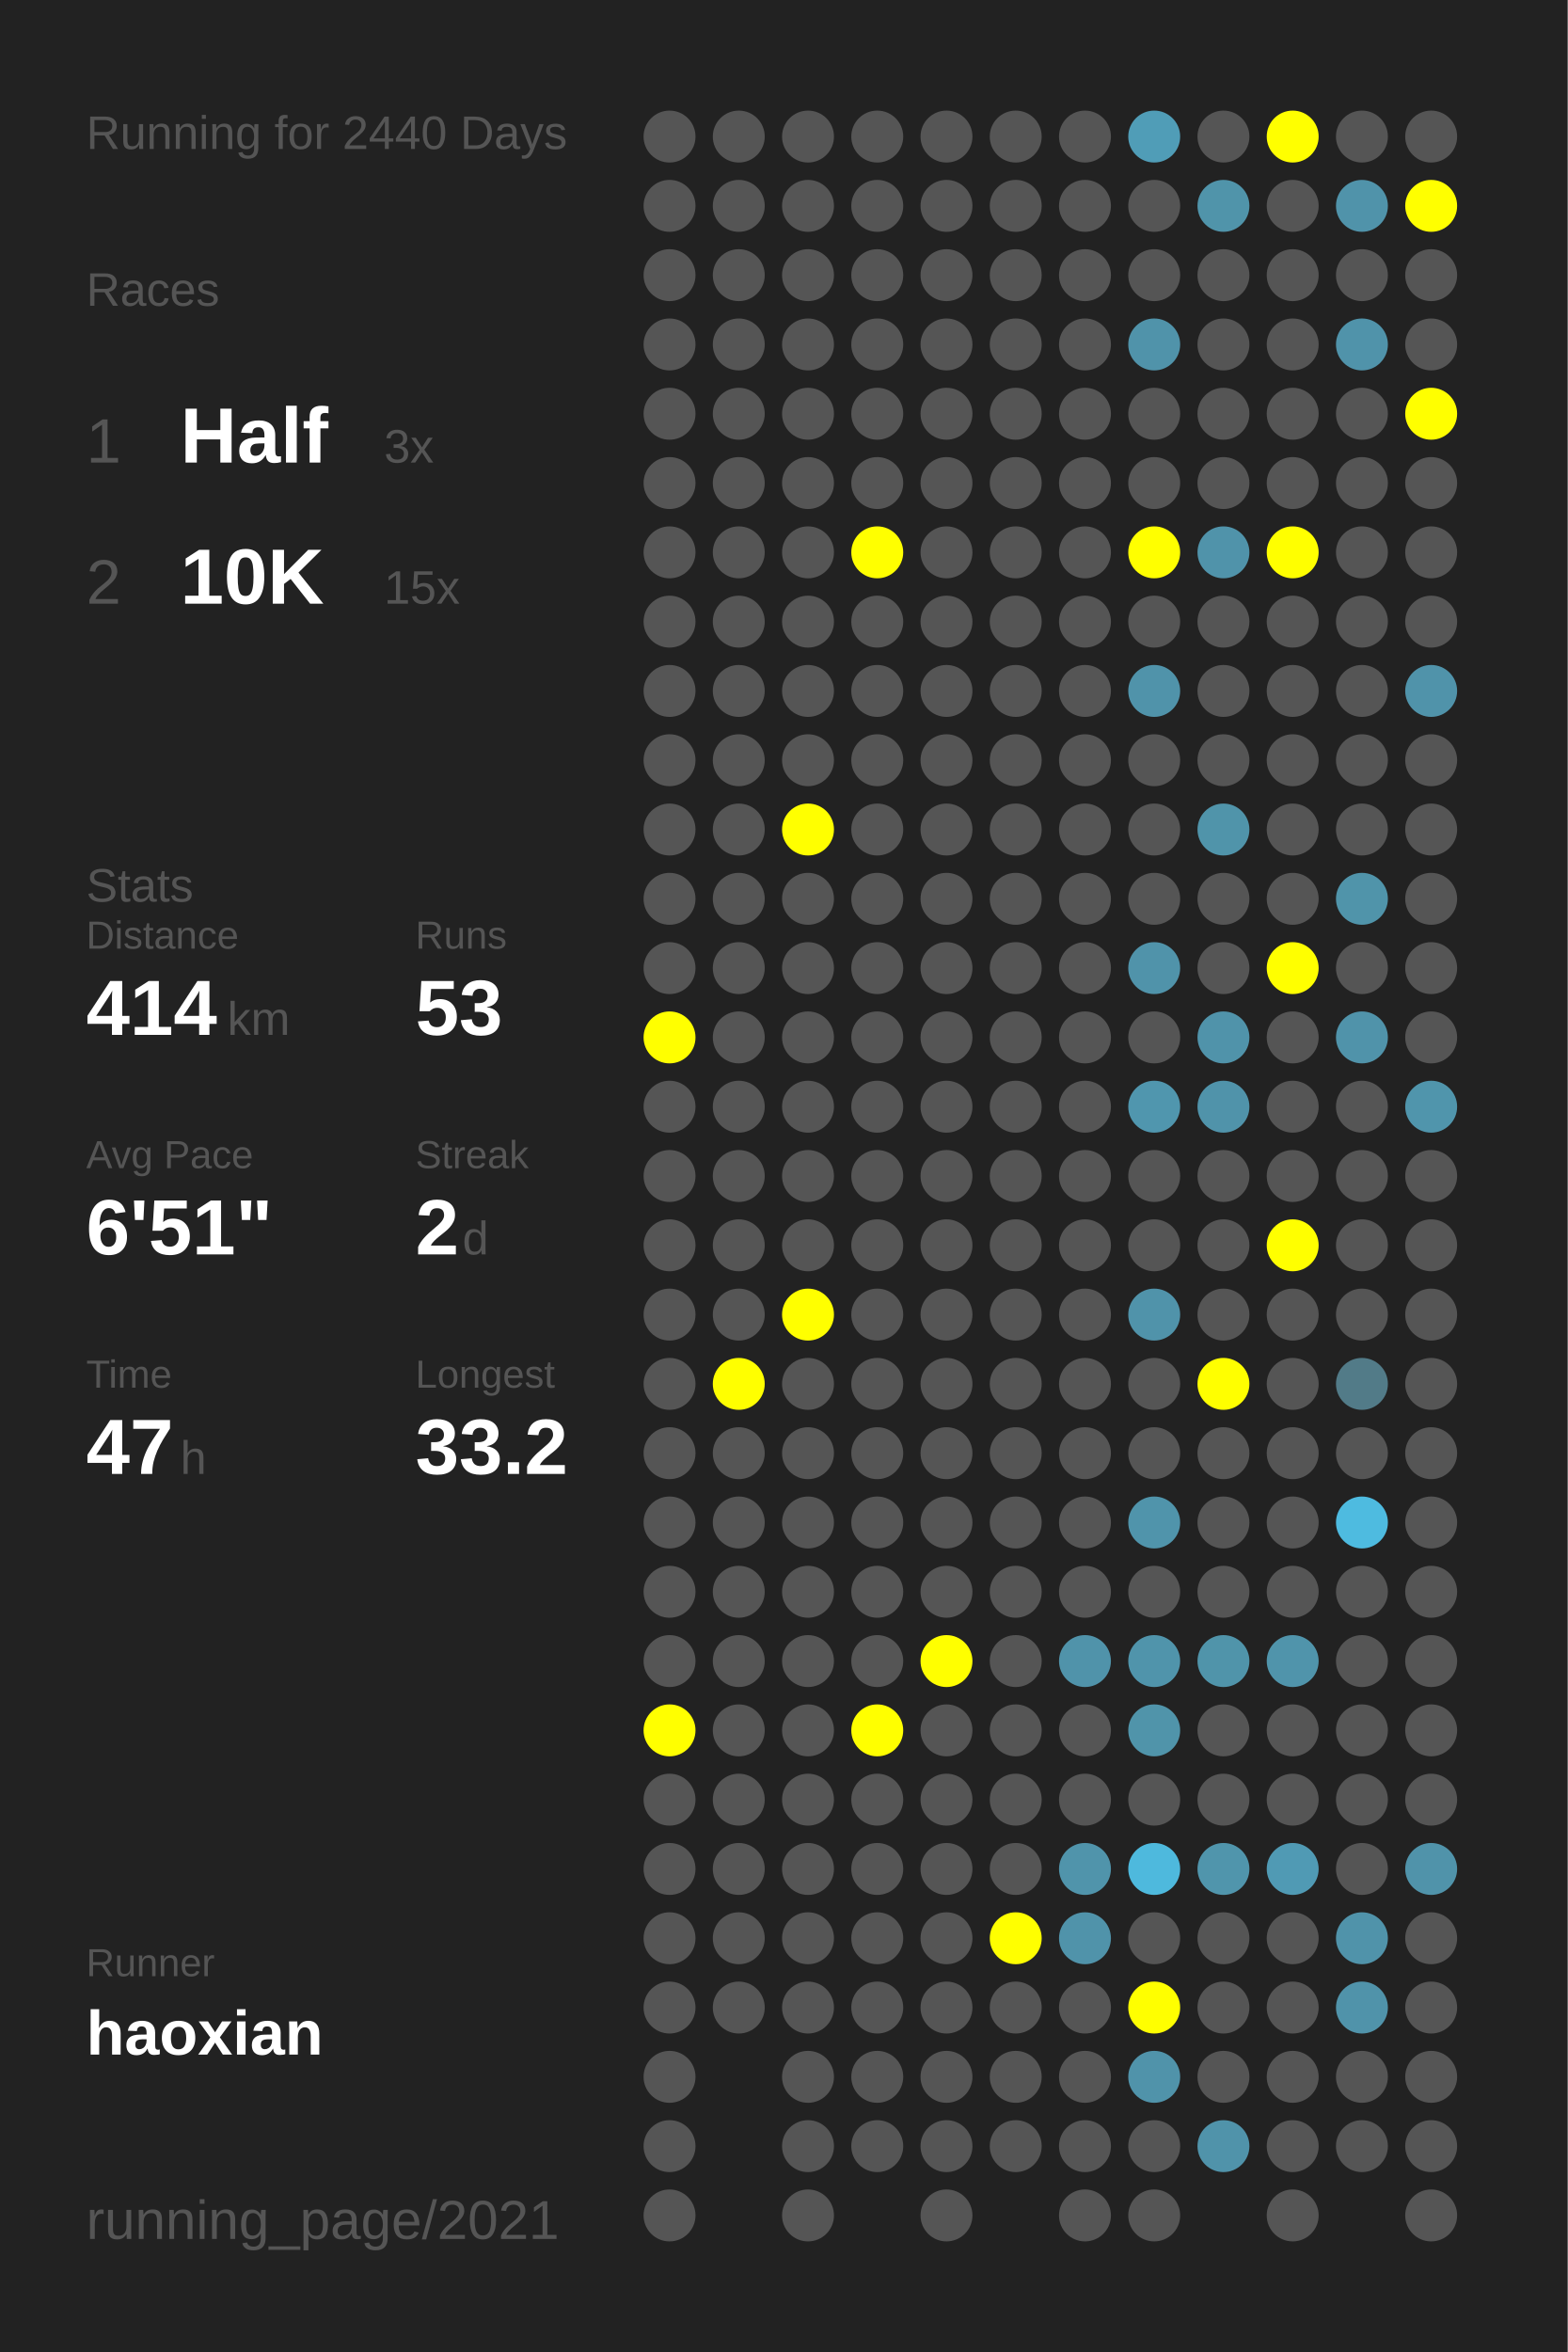
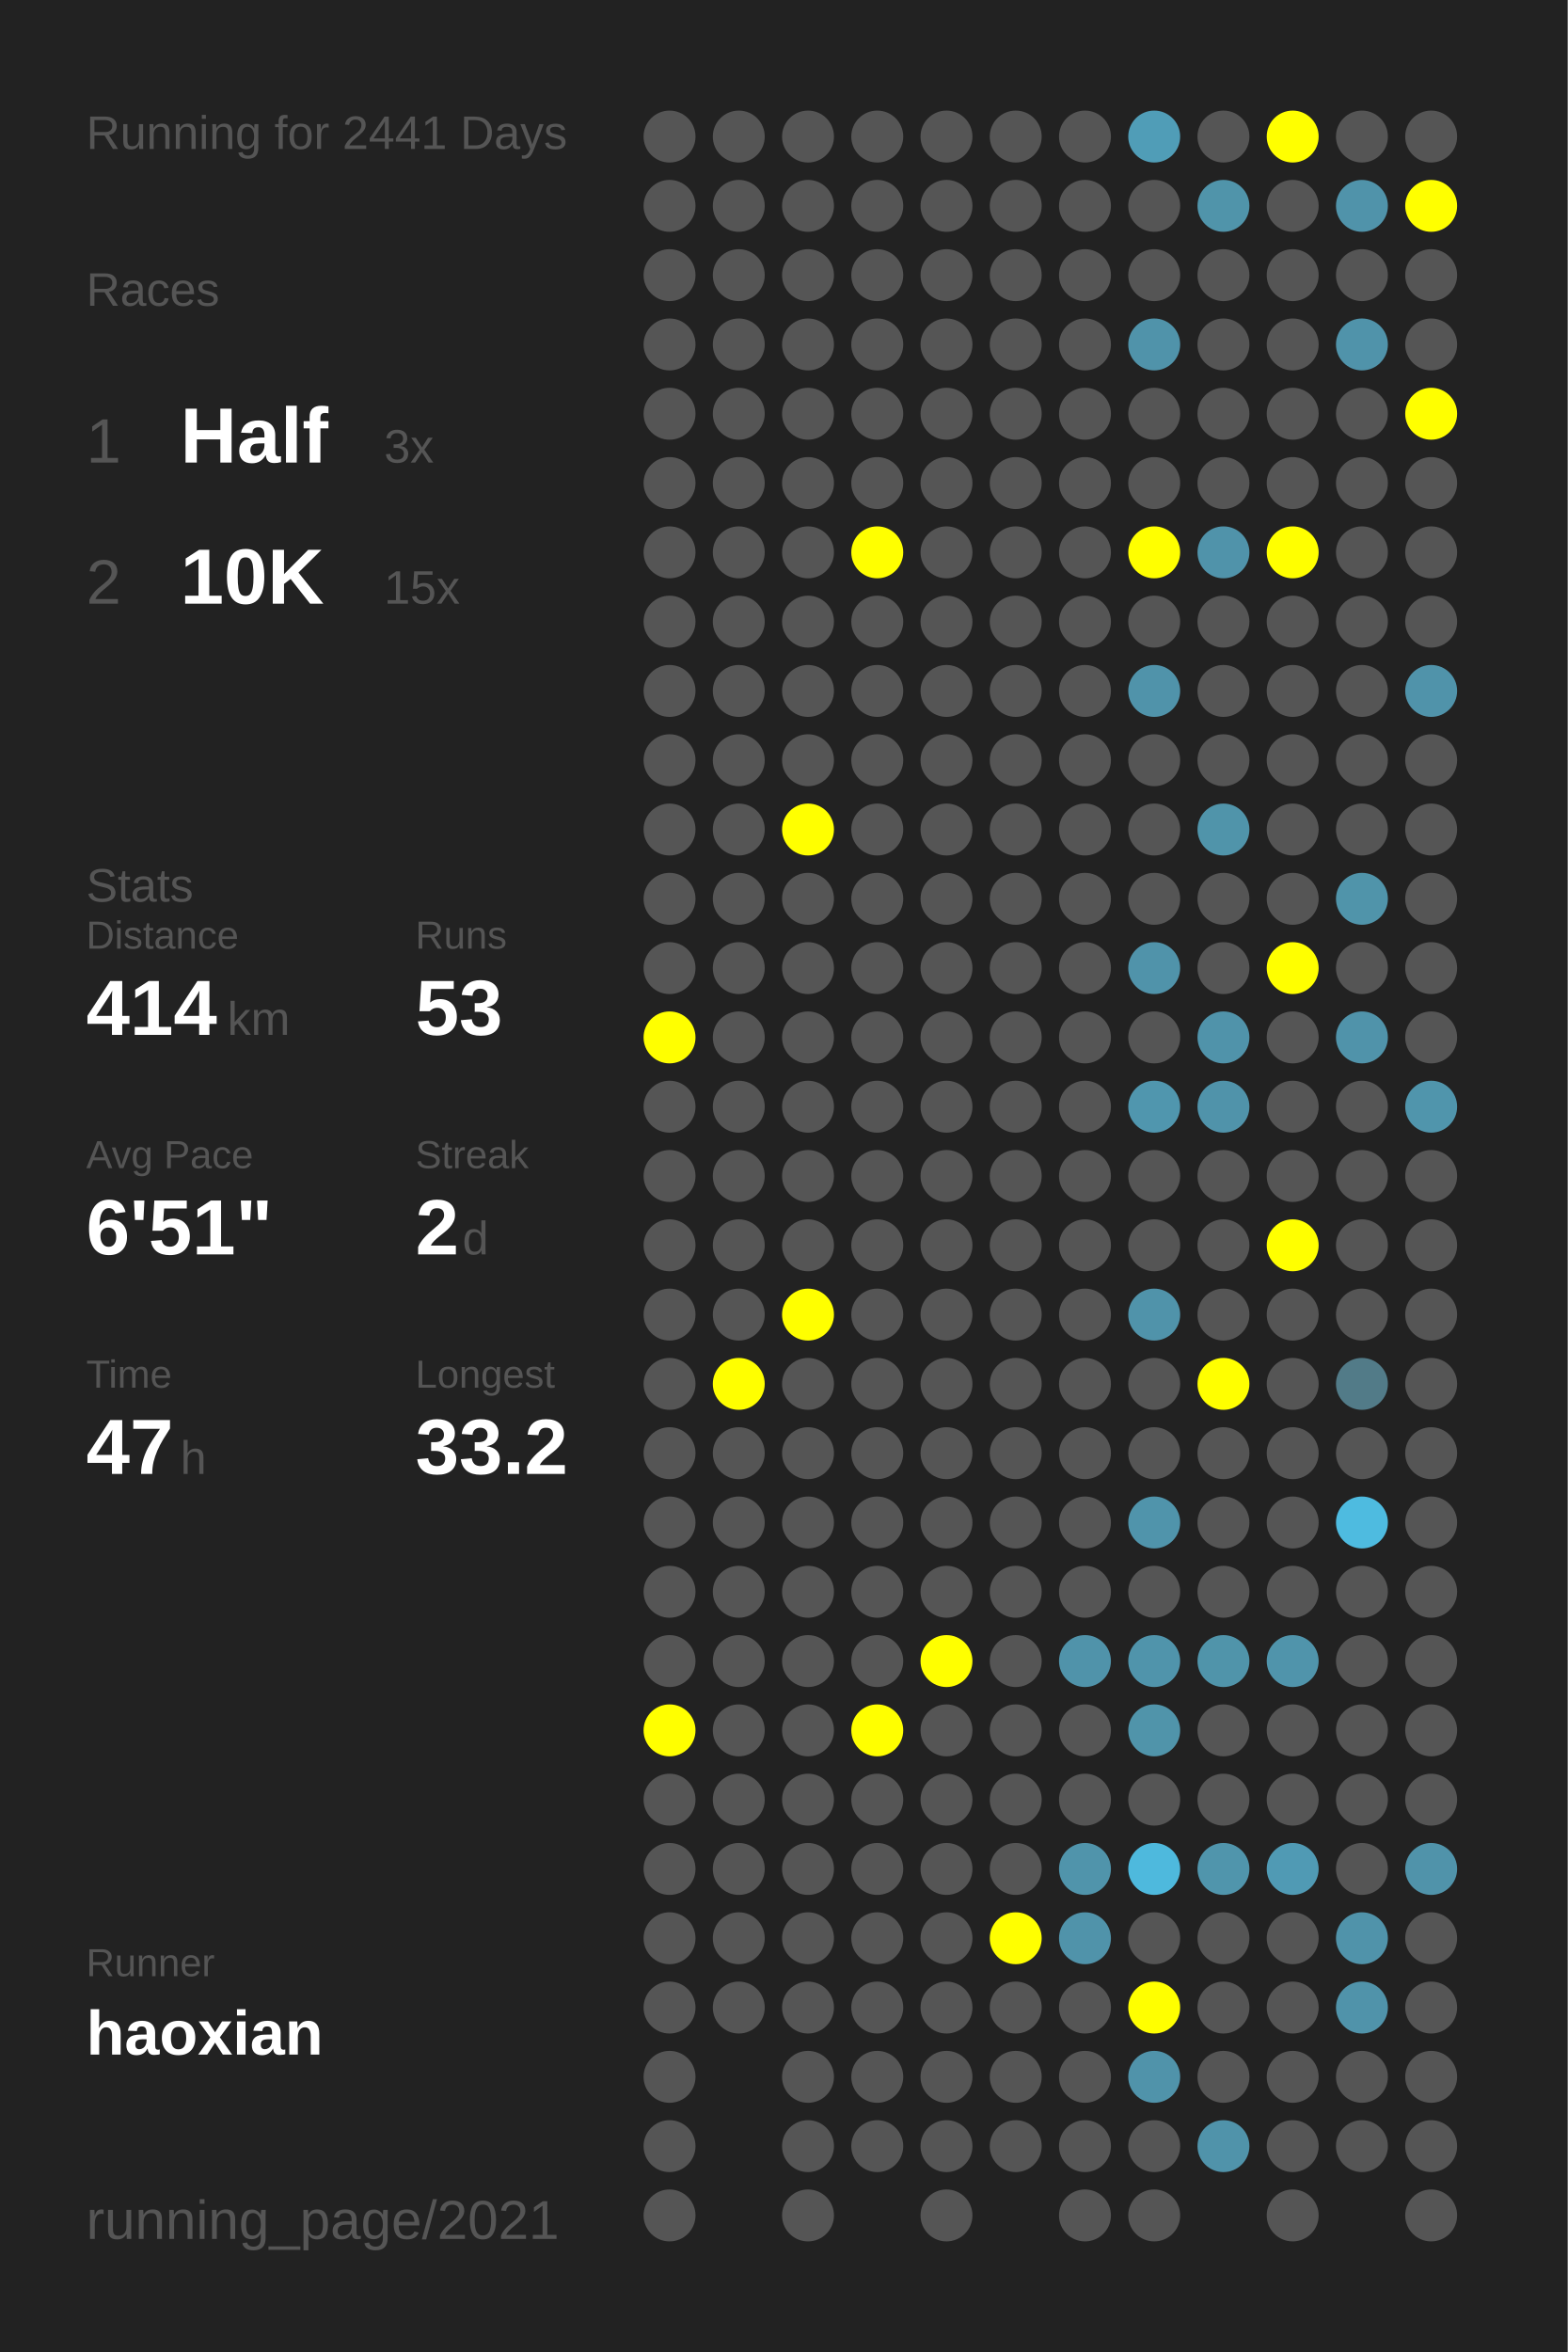
<svg xmlns="http://www.w3.org/2000/svg" baseProfile="full" height="300mm" version="1.1" viewBox="0,0,200,300" width="200mm">
  <defs />
  <rect fill="#222222" height="300" width="200" x="0" y="0" />
-   <text fill="#555555" style="font-size:6px; font-family:Arial;" x="11" y="19">Running for 2440 Days</text>
+   <text fill="#555555" style="font-size:6px; font-family:Arial;" x="11" y="19">Running for 2441 Days</text>
  <text fill="#555555" style="font-size:6px; font-family:Arial;" x="11" y="39">Races</text>
  <text fill="#555555" style="font-size:8px; font-family:Arial;" x="11" y="59">1</text>
  <text fill="#FFFFFF" style="font-size:10px; font-family:Arial; font-weight:bold;" x="23" y="59">Half</text>
  <text fill="#555555" style="font-size:6px; font-family:Arial;" x="49" y="59">3x</text>
  <text fill="#555555" style="font-size:8px; font-family:Arial;" x="11" y="77">2</text>
  <text fill="#FFFFFF" style="font-size:10px; font-family:Arial; font-weight:bold;" x="23" y="77">10K</text>
  <text fill="#555555" style="font-size:6px; font-family:Arial;" x="49" y="77">15x</text>
  <text fill="#555555" style="font-size:6px; font-family:Arial;" x="11" y="115">Stats</text>
  <text fill="#555555" style="font-size:5px; font-family:Arial;" x="11" y="121">Distance</text>
  <text fill="#FFFFFF" style="font-size:10px; font-family:Arial; font-weight:bold;" x="11" y="132">414</text>
  <text fill="#555555" style="font-size:6px; font-family:Arial;" x="29" y="132">km</text>
  <text fill="#555555" style="font-size:5px; font-family:Arial;" x="53" y="121">Runs</text>
  <text fill="#FFFFFF" style="font-size:10px; font-family:Arial; font-weight:bold;" x="53" y="132">53</text>
  <text fill="#555555" style="font-size:5px; font-family:Arial;" x="11" y="149">Avg Pace</text>
  <text fill="#FFFFFF" style="font-size:10px; font-family:Arial; font-weight:bold;" x="11" y="160">6'51"</text>
  <text fill="#555555" style="font-size:5px; font-family:Arial;" x="53" y="149">Streak</text>
  <text fill="#FFFFFF" style="font-size:10px; font-family:Arial; font-weight:bold;" x="53" y="160">2</text>
  <text fill="#555555" style="font-size:6px; font-family:Arial;" x="59" y="160">d</text>
  <text fill="#555555" style="font-size:5px; font-family:Arial;" x="11" y="177">Time</text>
  <text fill="#FFFFFF" style="font-size:10px; font-family:Arial; font-weight:bold;" x="11" y="188">47</text>
  <text fill="#555555" style="font-size:6px; font-family:Arial;" x="23" y="188">h</text>
  <text fill="#555555" style="font-size:5px; font-family:Arial;" x="53" y="177">Longest</text>
  <text fill="#FFFFFF" style="font-size:10px; font-family:Arial; font-weight:bold;" x="53" y="188">33.2</text>
  <text fill="#555555" style="font-size:5px; font-family:Arial;" x="11" y="252.065">Runner</text>
  <text fill="#FFFFFF" style="font-size:8px; font-family:Arial; font-weight:bold;" x="11" y="262.065">haoxian</text>
  <text fill="#555555" style="font-size:7px; font-family:Arial;" x="11" y="285.581">running_page/2021</text>
  <circle cx="85.417" cy="17.419" fill="#555555" r="3.312" />
  <circle cx="85.417" cy="26.258" fill="#555555" r="3.312" />
  <circle cx="85.417" cy="35.097" fill="#555555" r="3.312" />
  <circle cx="85.417" cy="43.935" fill="#555555" r="3.312" />
  <circle cx="85.417" cy="52.774" fill="#555555" r="3.312" />
  <circle cx="85.417" cy="61.613" fill="#555555" r="3.312" />
  <circle cx="85.417" cy="70.452" fill="#555555" r="3.312" />
  <circle cx="85.417" cy="79.29" fill="#555555" r="3.312" />
  <circle cx="85.417" cy="88.129" fill="#555555" r="3.312" />
  <circle cx="85.417" cy="96.968" fill="#555555" r="3.312" />
  <circle cx="85.417" cy="105.806" fill="#555555" r="3.312" />
  <circle cx="85.417" cy="114.645" fill="#555555" r="3.312" />
  <circle cx="85.417" cy="123.484" fill="#555555" r="3.312" />
  <circle cx="85.417" cy="132.323" fill="#FFFF00" r="3.312" />
  <circle cx="85.417" cy="141.161" fill="#555555" r="3.312" />
  <circle cx="85.417" cy="150" fill="#555555" r="3.312" />
  <circle cx="85.417" cy="158.839" fill="#555555" r="3.312" />
  <circle cx="85.417" cy="167.677" fill="#555555" r="3.312" />
  <circle cx="85.417" cy="176.516" fill="#555555" r="3.312" />
  <circle cx="85.417" cy="185.355" fill="#555555" r="3.312" />
  <circle cx="85.417" cy="194.194" fill="#555555" r="3.312" />
  <circle cx="85.417" cy="203.032" fill="#555555" r="3.312" />
  <circle cx="85.417" cy="211.871" fill="#555555" r="3.312" />
  <circle cx="85.417" cy="220.71" fill="#FFFF00" r="3.312" />
  <circle cx="85.417" cy="229.548" fill="#555555" r="3.312" />
  <circle cx="85.417" cy="238.387" fill="#555555" r="3.312" />
  <circle cx="85.417" cy="247.226" fill="#555555" r="3.312" />
  <circle cx="85.417" cy="256.065" fill="#555555" r="3.312" />
  <circle cx="85.417" cy="264.903" fill="#555555" r="3.312" />
  <circle cx="85.417" cy="273.742" fill="#555555" r="3.312" />
  <circle cx="85.417" cy="282.581" fill="#555555" r="3.312" />
  <circle cx="94.25" cy="17.419" fill="#555555" r="3.312" />
  <circle cx="94.25" cy="26.258" fill="#555555" r="3.312" />
  <circle cx="94.25" cy="35.097" fill="#555555" r="3.312" />
  <circle cx="94.25" cy="43.935" fill="#555555" r="3.312" />
  <circle cx="94.25" cy="52.774" fill="#555555" r="3.312" />
  <circle cx="94.25" cy="61.613" fill="#555555" r="3.312" />
  <circle cx="94.25" cy="70.452" fill="#555555" r="3.312" />
  <circle cx="94.25" cy="79.29" fill="#555555" r="3.312" />
  <circle cx="94.25" cy="88.129" fill="#555555" r="3.312" />
  <circle cx="94.25" cy="96.968" fill="#555555" r="3.312" />
  <circle cx="94.25" cy="105.806" fill="#555555" r="3.312" />
  <circle cx="94.25" cy="114.645" fill="#555555" r="3.312" />
  <circle cx="94.25" cy="123.484" fill="#555555" r="3.312" />
  <circle cx="94.25" cy="132.323" fill="#555555" r="3.312" />
  <circle cx="94.25" cy="141.161" fill="#555555" r="3.312" />
  <circle cx="94.25" cy="150" fill="#555555" r="3.312" />
  <circle cx="94.25" cy="158.839" fill="#555555" r="3.312" />
  <circle cx="94.25" cy="167.677" fill="#555555" r="3.312" />
  <circle cx="94.25" cy="176.516" fill="#FFFF00" r="3.312" />
  <circle cx="94.25" cy="185.355" fill="#555555" r="3.312" />
  <circle cx="94.25" cy="194.194" fill="#555555" r="3.312" />
  <circle cx="94.25" cy="203.032" fill="#555555" r="3.312" />
  <circle cx="94.25" cy="211.871" fill="#555555" r="3.312" />
  <circle cx="94.25" cy="220.71" fill="#555555" r="3.312" />
  <circle cx="94.25" cy="229.548" fill="#555555" r="3.312" />
  <circle cx="94.25" cy="238.387" fill="#555555" r="3.312" />
  <circle cx="94.25" cy="247.226" fill="#555555" r="3.312" />
  <circle cx="94.25" cy="256.065" fill="#555555" r="3.312" />
  <circle cx="103.083" cy="17.419" fill="#555555" r="3.312" />
  <circle cx="103.083" cy="26.258" fill="#555555" r="3.312" />
  <circle cx="103.083" cy="35.097" fill="#555555" r="3.312" />
  <circle cx="103.083" cy="43.935" fill="#555555" r="3.312" />
  <circle cx="103.083" cy="52.774" fill="#555555" r="3.312" />
  <circle cx="103.083" cy="61.613" fill="#555555" r="3.312" />
  <circle cx="103.083" cy="70.452" fill="#555555" r="3.312" />
  <circle cx="103.083" cy="79.29" fill="#555555" r="3.312" />
  <circle cx="103.083" cy="88.129" fill="#555555" r="3.312" />
  <circle cx="103.083" cy="96.968" fill="#555555" r="3.312" />
  <circle cx="103.083" cy="105.806" fill="#FFFF00" r="3.312" />
  <circle cx="103.083" cy="114.645" fill="#555555" r="3.312" />
  <circle cx="103.083" cy="123.484" fill="#555555" r="3.312" />
  <circle cx="103.083" cy="132.323" fill="#555555" r="3.312" />
  <circle cx="103.083" cy="141.161" fill="#555555" r="3.312" />
  <circle cx="103.083" cy="150" fill="#555555" r="3.312" />
  <circle cx="103.083" cy="158.839" fill="#555555" r="3.312" />
  <circle cx="103.083" cy="167.677" fill="#FFFF00" r="3.312" />
  <circle cx="103.083" cy="176.516" fill="#555555" r="3.312" />
  <circle cx="103.083" cy="185.355" fill="#555555" r="3.312" />
  <circle cx="103.083" cy="194.194" fill="#555555" r="3.312" />
  <circle cx="103.083" cy="203.032" fill="#555555" r="3.312" />
  <circle cx="103.083" cy="211.871" fill="#555555" r="3.312" />
  <circle cx="103.083" cy="220.71" fill="#555555" r="3.312" />
  <circle cx="103.083" cy="229.548" fill="#555555" r="3.312" />
  <circle cx="103.083" cy="238.387" fill="#555555" r="3.312" />
  <circle cx="103.083" cy="247.226" fill="#555555" r="3.312" />
  <circle cx="103.083" cy="256.065" fill="#555555" r="3.312" />
  <circle cx="103.083" cy="264.903" fill="#555555" r="3.312" />
  <circle cx="103.083" cy="273.742" fill="#555555" r="3.312" />
  <circle cx="103.083" cy="282.581" fill="#555555" r="3.312" />
  <circle cx="111.917" cy="17.419" fill="#555555" r="3.312" />
  <circle cx="111.917" cy="26.258" fill="#555555" r="3.312" />
  <circle cx="111.917" cy="35.097" fill="#555555" r="3.312" />
  <circle cx="111.917" cy="43.935" fill="#555555" r="3.312" />
  <circle cx="111.917" cy="52.774" fill="#555555" r="3.312" />
  <circle cx="111.917" cy="61.613" fill="#555555" r="3.312" />
  <circle cx="111.917" cy="70.452" fill="#FFFF00" r="3.312" />
  <circle cx="111.917" cy="79.29" fill="#555555" r="3.312" />
  <circle cx="111.917" cy="88.129" fill="#555555" r="3.312" />
  <circle cx="111.917" cy="96.968" fill="#555555" r="3.312" />
  <circle cx="111.917" cy="105.806" fill="#555555" r="3.312" />
  <circle cx="111.917" cy="114.645" fill="#555555" r="3.312" />
  <circle cx="111.917" cy="123.484" fill="#555555" r="3.312" />
  <circle cx="111.917" cy="132.323" fill="#555555" r="3.312" />
  <circle cx="111.917" cy="141.161" fill="#555555" r="3.312" />
  <circle cx="111.917" cy="150" fill="#555555" r="3.312" />
  <circle cx="111.917" cy="158.839" fill="#555555" r="3.312" />
  <circle cx="111.917" cy="167.677" fill="#555555" r="3.312" />
  <circle cx="111.917" cy="176.516" fill="#555555" r="3.312" />
  <circle cx="111.917" cy="185.355" fill="#555555" r="3.312" />
  <circle cx="111.917" cy="194.194" fill="#555555" r="3.312" />
  <circle cx="111.917" cy="203.032" fill="#555555" r="3.312" />
  <circle cx="111.917" cy="211.871" fill="#555555" r="3.312" />
  <circle cx="111.917" cy="220.71" fill="#FFFF00" r="3.312" />
  <circle cx="111.917" cy="229.548" fill="#555555" r="3.312" />
  <circle cx="111.917" cy="238.387" fill="#555555" r="3.312" />
  <circle cx="111.917" cy="247.226" fill="#555555" r="3.312" />
  <circle cx="111.917" cy="256.065" fill="#555555" r="3.312" />
  <circle cx="111.917" cy="264.903" fill="#555555" r="3.312" />
  <circle cx="111.917" cy="273.742" fill="#555555" r="3.312" />
  <circle cx="120.75" cy="17.419" fill="#555555" r="3.312" />
  <circle cx="120.75" cy="26.258" fill="#555555" r="3.312" />
  <circle cx="120.75" cy="35.097" fill="#555555" r="3.312" />
  <circle cx="120.75" cy="43.935" fill="#555555" r="3.312" />
  <circle cx="120.75" cy="52.774" fill="#555555" r="3.312" />
  <circle cx="120.75" cy="61.613" fill="#555555" r="3.312" />
  <circle cx="120.75" cy="70.452" fill="#555555" r="3.312" />
  <circle cx="120.75" cy="79.29" fill="#555555" r="3.312" />
  <circle cx="120.75" cy="88.129" fill="#555555" r="3.312" />
  <circle cx="120.75" cy="96.968" fill="#555555" r="3.312" />
  <circle cx="120.75" cy="105.806" fill="#555555" r="3.312" />
  <circle cx="120.75" cy="114.645" fill="#555555" r="3.312" />
  <circle cx="120.75" cy="123.484" fill="#555555" r="3.312" />
  <circle cx="120.75" cy="132.323" fill="#555555" r="3.312" />
  <circle cx="120.75" cy="141.161" fill="#555555" r="3.312" />
  <circle cx="120.75" cy="150" fill="#555555" r="3.312" />
  <circle cx="120.75" cy="158.839" fill="#555555" r="3.312" />
  <circle cx="120.75" cy="167.677" fill="#555555" r="3.312" />
  <circle cx="120.75" cy="176.516" fill="#555555" r="3.312" />
  <circle cx="120.75" cy="185.355" fill="#555555" r="3.312" />
  <circle cx="120.75" cy="194.194" fill="#555555" r="3.312" />
  <circle cx="120.75" cy="203.032" fill="#555555" r="3.312" />
  <circle cx="120.75" cy="211.871" fill="#FFFF00" r="3.312" />
  <circle cx="120.75" cy="220.71" fill="#555555" r="3.312" />
  <circle cx="120.75" cy="229.548" fill="#555555" r="3.312" />
  <circle cx="120.75" cy="238.387" fill="#555555" r="3.312" />
  <circle cx="120.75" cy="247.226" fill="#555555" r="3.312" />
  <circle cx="120.75" cy="256.065" fill="#555555" r="3.312" />
  <circle cx="120.75" cy="264.903" fill="#555555" r="3.312" />
  <circle cx="120.75" cy="273.742" fill="#555555" r="3.312" />
  <circle cx="120.75" cy="282.581" fill="#555555" r="3.312" />
  <circle cx="129.583" cy="17.419" fill="#555555" r="3.312" />
  <circle cx="129.583" cy="26.258" fill="#555555" r="3.312" />
  <circle cx="129.583" cy="35.097" fill="#555555" r="3.312" />
  <circle cx="129.583" cy="43.935" fill="#555555" r="3.312" />
  <circle cx="129.583" cy="52.774" fill="#555555" r="3.312" />
  <circle cx="129.583" cy="61.613" fill="#555555" r="3.312" />
  <circle cx="129.583" cy="70.452" fill="#555555" r="3.312" />
  <circle cx="129.583" cy="79.29" fill="#555555" r="3.312" />
  <circle cx="129.583" cy="88.129" fill="#555555" r="3.312" />
  <circle cx="129.583" cy="96.968" fill="#555555" r="3.312" />
  <circle cx="129.583" cy="105.806" fill="#555555" r="3.312" />
  <circle cx="129.583" cy="114.645" fill="#555555" r="3.312" />
  <circle cx="129.583" cy="123.484" fill="#555555" r="3.312" />
  <circle cx="129.583" cy="132.323" fill="#555555" r="3.312" />
  <circle cx="129.583" cy="141.161" fill="#555555" r="3.312" />
  <circle cx="129.583" cy="150" fill="#555555" r="3.312" />
  <circle cx="129.583" cy="158.839" fill="#555555" r="3.312" />
  <circle cx="129.583" cy="167.677" fill="#555555" r="3.312" />
  <circle cx="129.583" cy="176.516" fill="#555555" r="3.312" />
  <circle cx="129.583" cy="185.355" fill="#555555" r="3.312" />
  <circle cx="129.583" cy="194.194" fill="#555555" r="3.312" />
  <circle cx="129.583" cy="203.032" fill="#555555" r="3.312" />
  <circle cx="129.583" cy="211.871" fill="#555555" r="3.312" />
  <circle cx="129.583" cy="220.71" fill="#555555" r="3.312" />
  <circle cx="129.583" cy="229.548" fill="#555555" r="3.312" />
  <circle cx="129.583" cy="238.387" fill="#555555" r="3.312" />
  <circle cx="129.583" cy="247.226" fill="#FFFF00" r="3.312" />
  <circle cx="129.583" cy="256.065" fill="#555555" r="3.312" />
  <circle cx="129.583" cy="264.903" fill="#555555" r="3.312" />
  <circle cx="129.583" cy="273.742" fill="#555555" r="3.312" />
  <circle cx="138.417" cy="17.419" fill="#555555" r="3.312" />
  <circle cx="138.417" cy="26.258" fill="#555555" r="3.312" />
  <circle cx="138.417" cy="35.097" fill="#555555" r="3.312" />
  <circle cx="138.417" cy="43.935" fill="#555555" r="3.312" />
  <circle cx="138.417" cy="52.774" fill="#555555" r="3.312" />
  <circle cx="138.417" cy="61.613" fill="#555555" r="3.312" />
  <circle cx="138.417" cy="70.452" fill="#555555" r="3.312" />
  <circle cx="138.417" cy="79.29" fill="#555555" r="3.312" />
  <circle cx="138.417" cy="88.129" fill="#555555" r="3.312" />
  <circle cx="138.417" cy="96.968" fill="#555555" r="3.312" />
  <circle cx="138.417" cy="105.806" fill="#555555" r="3.312" />
  <circle cx="138.417" cy="114.645" fill="#555555" r="3.312" />
  <circle cx="138.417" cy="123.484" fill="#555555" r="3.312" />
  <circle cx="138.417" cy="132.323" fill="#555555" r="3.312" />
  <circle cx="138.417" cy="141.161" fill="#555555" r="3.312" />
  <circle cx="138.417" cy="150" fill="#555555" r="3.312" />
  <circle cx="138.417" cy="158.839" fill="#555555" r="3.312" />
  <circle cx="138.417" cy="167.677" fill="#555555" r="3.312" />
  <circle cx="138.417" cy="176.516" fill="#555555" r="3.312" />
  <circle cx="138.417" cy="185.355" fill="#555555" r="3.312" />
  <circle cx="138.417" cy="194.194" fill="#555555" r="3.312" />
  <circle cx="138.417" cy="203.032" fill="#555555" r="3.312" />
  <circle cx="138.417" cy="211.871" fill="#5093aa" r="3.312" />
  <circle cx="138.417" cy="220.71" fill="#555555" r="3.312" />
  <circle cx="138.417" cy="229.548" fill="#555555" r="3.312" />
  <circle cx="138.417" cy="238.387" fill="#5094ab" r="3.312" />
  <circle cx="138.417" cy="247.226" fill="#5093aa" r="3.312" />
  <circle cx="138.417" cy="256.065" fill="#555555" r="3.312" />
  <circle cx="138.417" cy="264.903" fill="#555555" r="3.312" />
  <circle cx="138.417" cy="273.742" fill="#555555" r="3.312" />
  <circle cx="138.417" cy="282.581" fill="#555555" r="3.312" />
  <circle cx="147.25" cy="17.419" fill="#509db7" r="3.312" />
  <circle cx="147.25" cy="26.258" fill="#555555" r="3.312" />
  <circle cx="147.25" cy="35.097" fill="#555555" r="3.312" />
  <circle cx="147.25" cy="43.935" fill="#5093aa" r="3.312" />
  <circle cx="147.25" cy="52.774" fill="#555555" r="3.312" />
  <circle cx="147.25" cy="61.613" fill="#555555" r="3.312" />
  <circle cx="147.25" cy="70.452" fill="#FFFF00" r="3.312" />
  <circle cx="147.25" cy="79.29" fill="#555555" r="3.312" />
  <circle cx="147.25" cy="88.129" fill="#5093aa" r="3.312" />
  <circle cx="147.25" cy="96.968" fill="#555555" r="3.312" />
  <circle cx="147.25" cy="105.806" fill="#555555" r="3.312" />
  <circle cx="147.25" cy="114.645" fill="#555555" r="3.312" />
  <circle cx="147.25" cy="123.484" fill="#5093aa" r="3.312" />
  <circle cx="147.25" cy="132.323" fill="#555555" r="3.312" />
  <circle cx="147.25" cy="141.161" fill="#5096ae" r="3.312" />
  <circle cx="147.25" cy="150" fill="#555555" r="3.312" />
  <circle cx="147.25" cy="158.839" fill="#555555" r="3.312" />
  <circle cx="147.25" cy="167.677" fill="#5093aa" r="3.312" />
  <circle cx="147.25" cy="176.516" fill="#555555" r="3.312" />
  <circle cx="147.25" cy="185.355" fill="#555555" r="3.312" />
  <circle cx="147.25" cy="194.194" fill="#5094ab" r="3.312" />
  <circle cx="147.25" cy="203.032" fill="#555555" r="3.312" />
  <circle cx="147.25" cy="211.871" fill="#5094ab" r="3.312" />
  <circle cx="147.25" cy="220.71" fill="#5094aa" r="3.312" />
  <circle cx="147.25" cy="229.548" fill="#555555" r="3.312" />
  <circle cx="147.25" cy="238.387" fill="#4eb9dd" r="3.312" />
  <circle cx="147.25" cy="247.226" fill="#555555" r="3.312" />
  <circle cx="147.25" cy="256.065" fill="#FFFF00" r="3.312" />
  <circle cx="147.25" cy="264.903" fill="#5093aa" r="3.312" />
  <circle cx="147.25" cy="273.742" fill="#555555" r="3.312" />
  <circle cx="147.25" cy="282.581" fill="#555555" r="3.312" />
  <circle cx="156.083" cy="17.419" fill="#555555" r="3.312" />
  <circle cx="156.083" cy="26.258" fill="#5094aa" r="3.312" />
  <circle cx="156.083" cy="35.097" fill="#555555" r="3.312" />
  <circle cx="156.083" cy="43.935" fill="#555555" r="3.312" />
  <circle cx="156.083" cy="52.774" fill="#555555" r="3.312" />
  <circle cx="156.083" cy="61.613" fill="#555555" r="3.312" />
  <circle cx="156.083" cy="70.452" fill="#5093aa" r="3.312" />
  <circle cx="156.083" cy="79.29" fill="#555555" r="3.312" />
  <circle cx="156.083" cy="88.129" fill="#555555" r="3.312" />
  <circle cx="156.083" cy="96.968" fill="#555555" r="3.312" />
  <circle cx="156.083" cy="105.806" fill="#5094aa" r="3.312" />
  <circle cx="156.083" cy="114.645" fill="#555555" r="3.312" />
  <circle cx="156.083" cy="123.484" fill="#555555" r="3.312" />
  <circle cx="156.083" cy="132.323" fill="#5093aa" r="3.312" />
  <circle cx="156.083" cy="141.161" fill="#5093aa" r="3.312" />
  <circle cx="156.083" cy="150" fill="#555555" r="3.312" />
  <circle cx="156.083" cy="158.839" fill="#555555" r="3.312" />
  <circle cx="156.083" cy="167.677" fill="#555555" r="3.312" />
  <circle cx="156.083" cy="176.516" fill="#FFFF00" r="3.312" />
  <circle cx="156.083" cy="185.355" fill="#555555" r="3.312" />
  <circle cx="156.083" cy="194.194" fill="#555555" r="3.312" />
  <circle cx="156.083" cy="203.032" fill="#555555" r="3.312" />
  <circle cx="156.083" cy="211.871" fill="#5094aa" r="3.312" />
  <circle cx="156.083" cy="220.71" fill="#555555" r="3.312" />
  <circle cx="156.083" cy="229.548" fill="#555555" r="3.312" />
  <circle cx="156.083" cy="238.387" fill="#5095ac" r="3.312" />
  <circle cx="156.083" cy="247.226" fill="#555555" r="3.312" />
  <circle cx="156.083" cy="256.065" fill="#555555" r="3.312" />
  <circle cx="156.083" cy="264.903" fill="#555555" r="3.312" />
  <circle cx="156.083" cy="273.742" fill="#5093aa" r="3.312" />
  <circle cx="164.917" cy="17.419" fill="#FFFF00" r="3.312" />
  <circle cx="164.917" cy="26.258" fill="#555555" r="3.312" />
  <circle cx="164.917" cy="35.097" fill="#555555" r="3.312" />
  <circle cx="164.917" cy="43.935" fill="#555555" r="3.312" />
  <circle cx="164.917" cy="52.774" fill="#555555" r="3.312" />
  <circle cx="164.917" cy="61.613" fill="#555555" r="3.312" />
  <circle cx="164.917" cy="70.452" fill="#FFFF00" r="3.312" />
  <circle cx="164.917" cy="79.29" fill="#555555" r="3.312" />
  <circle cx="164.917" cy="88.129" fill="#555555" r="3.312" />
  <circle cx="164.917" cy="96.968" fill="#555555" r="3.312" />
  <circle cx="164.917" cy="105.806" fill="#555555" r="3.312" />
  <circle cx="164.917" cy="114.645" fill="#555555" r="3.312" />
  <circle cx="164.917" cy="123.484" fill="#FFFF00" r="3.312" />
  <circle cx="164.917" cy="132.323" fill="#555555" r="3.312" />
  <circle cx="164.917" cy="141.161" fill="#555555" r="3.312" />
  <circle cx="164.917" cy="150" fill="#555555" r="3.312" />
  <circle cx="164.917" cy="158.839" fill="#FFFF00" r="3.312" />
  <circle cx="164.917" cy="167.677" fill="#555555" r="3.312" />
  <circle cx="164.917" cy="176.516" fill="#555555" r="3.312" />
  <circle cx="164.917" cy="185.355" fill="#555555" r="3.312" />
  <circle cx="164.917" cy="194.194" fill="#555555" r="3.312" />
  <circle cx="164.917" cy="203.032" fill="#555555" r="3.312" />
  <circle cx="164.917" cy="211.871" fill="#5094ab" r="3.312" />
  <circle cx="164.917" cy="220.71" fill="#555555" r="3.312" />
  <circle cx="164.917" cy="229.548" fill="#555555" r="3.312" />
  <circle cx="164.917" cy="238.387" fill="#509ab4" r="3.312" />
  <circle cx="164.917" cy="247.226" fill="#555555" r="3.312" />
  <circle cx="164.917" cy="256.065" fill="#555555" r="3.312" />
  <circle cx="164.917" cy="264.903" fill="#555555" r="3.312" />
  <circle cx="164.917" cy="273.742" fill="#555555" r="3.312" />
  <circle cx="164.917" cy="282.581" fill="#555555" r="3.312" />
  <circle cx="173.75" cy="17.419" fill="#555555" r="3.312" />
  <circle cx="173.75" cy="26.258" fill="#5093aa" r="3.312" />
  <circle cx="173.75" cy="35.097" fill="#555555" r="3.312" />
  <circle cx="173.75" cy="43.935" fill="#5093aa" r="3.312" />
  <circle cx="173.75" cy="52.774" fill="#555555" r="3.312" />
  <circle cx="173.75" cy="61.613" fill="#555555" r="3.312" />
  <circle cx="173.75" cy="70.452" fill="#555555" r="3.312" />
  <circle cx="173.75" cy="79.29" fill="#555555" r="3.312" />
  <circle cx="173.75" cy="88.129" fill="#555555" r="3.312" />
  <circle cx="173.75" cy="96.968" fill="#555555" r="3.312" />
  <circle cx="173.75" cy="105.806" fill="#555555" r="3.312" />
  <circle cx="173.75" cy="114.645" fill="#5094aa" r="3.312" />
  <circle cx="173.75" cy="123.484" fill="#555555" r="3.312" />
  <circle cx="173.75" cy="132.323" fill="#5093aa" r="3.312" />
  <circle cx="173.75" cy="141.161" fill="#555555" r="3.312" />
  <circle cx="173.75" cy="150" fill="#555555" r="3.312" />
  <circle cx="173.75" cy="158.839" fill="#555555" r="3.312" />
  <circle cx="173.75" cy="167.677" fill="#555555" r="3.312" />
  <circle cx="173.75" cy="176.516" fill="#527b88" r="3.312" />
  <circle cx="173.75" cy="185.355" fill="#555555" r="3.312" />
  <circle cx="173.75" cy="194.194" fill="#4ebbe0" r="3.312" />
  <circle cx="173.75" cy="203.032" fill="#555555" r="3.312" />
  <circle cx="173.75" cy="211.871" fill="#555555" r="3.312" />
  <circle cx="173.75" cy="220.71" fill="#555555" r="3.312" />
  <circle cx="173.75" cy="229.548" fill="#555555" r="3.312" />
  <circle cx="173.75" cy="238.387" fill="#555555" r="3.312" />
  <circle cx="173.75" cy="247.226" fill="#5093aa" r="3.312" />
  <circle cx="173.75" cy="256.065" fill="#5093aa" r="3.312" />
  <circle cx="173.75" cy="264.903" fill="#555555" r="3.312" />
  <circle cx="173.75" cy="273.742" fill="#555555" r="3.312" />
  <circle cx="182.583" cy="17.419" fill="#555555" r="3.312" />
  <circle cx="182.583" cy="26.258" fill="#FFFF00" r="3.312" />
  <circle cx="182.583" cy="35.097" fill="#555555" r="3.312" />
  <circle cx="182.583" cy="43.935" fill="#555555" r="3.312" />
  <circle cx="182.583" cy="52.774" fill="#FFFF00" r="3.312" />
  <circle cx="182.583" cy="61.613" fill="#555555" r="3.312" />
  <circle cx="182.583" cy="70.452" fill="#555555" r="3.312" />
  <circle cx="182.583" cy="79.29" fill="#555555" r="3.312" />
  <circle cx="182.583" cy="88.129" fill="#5093aa" r="3.312" />
  <circle cx="182.583" cy="96.968" fill="#555555" r="3.312" />
  <circle cx="182.583" cy="105.806" fill="#555555" r="3.312" />
  <circle cx="182.583" cy="114.645" fill="#555555" r="3.312" />
  <circle cx="182.583" cy="123.484" fill="#555555" r="3.312" />
  <circle cx="182.583" cy="132.323" fill="#555555" r="3.312" />
  <circle cx="182.583" cy="141.161" fill="#5095ac" r="3.312" />
  <circle cx="182.583" cy="150" fill="#555555" r="3.312" />
  <circle cx="182.583" cy="158.839" fill="#555555" r="3.312" />
  <circle cx="182.583" cy="167.677" fill="#555555" r="3.312" />
  <circle cx="182.583" cy="176.516" fill="#555555" r="3.312" />
  <circle cx="182.583" cy="185.355" fill="#555555" r="3.312" />
  <circle cx="182.583" cy="194.194" fill="#555555" r="3.312" />
  <circle cx="182.583" cy="203.032" fill="#555555" r="3.312" />
  <circle cx="182.583" cy="211.871" fill="#555555" r="3.312" />
  <circle cx="182.583" cy="220.71" fill="#555555" r="3.312" />
  <circle cx="182.583" cy="229.548" fill="#555555" r="3.312" />
  <circle cx="182.583" cy="238.387" fill="#5093aa" r="3.312" />
  <circle cx="182.583" cy="247.226" fill="#555555" r="3.312" />
  <circle cx="182.583" cy="256.065" fill="#555555" r="3.312" />
  <circle cx="182.583" cy="264.903" fill="#555555" r="3.312" />
  <circle cx="182.583" cy="273.742" fill="#555555" r="3.312" />
  <circle cx="182.583" cy="282.581" fill="#555555" r="3.312" />
</svg>
